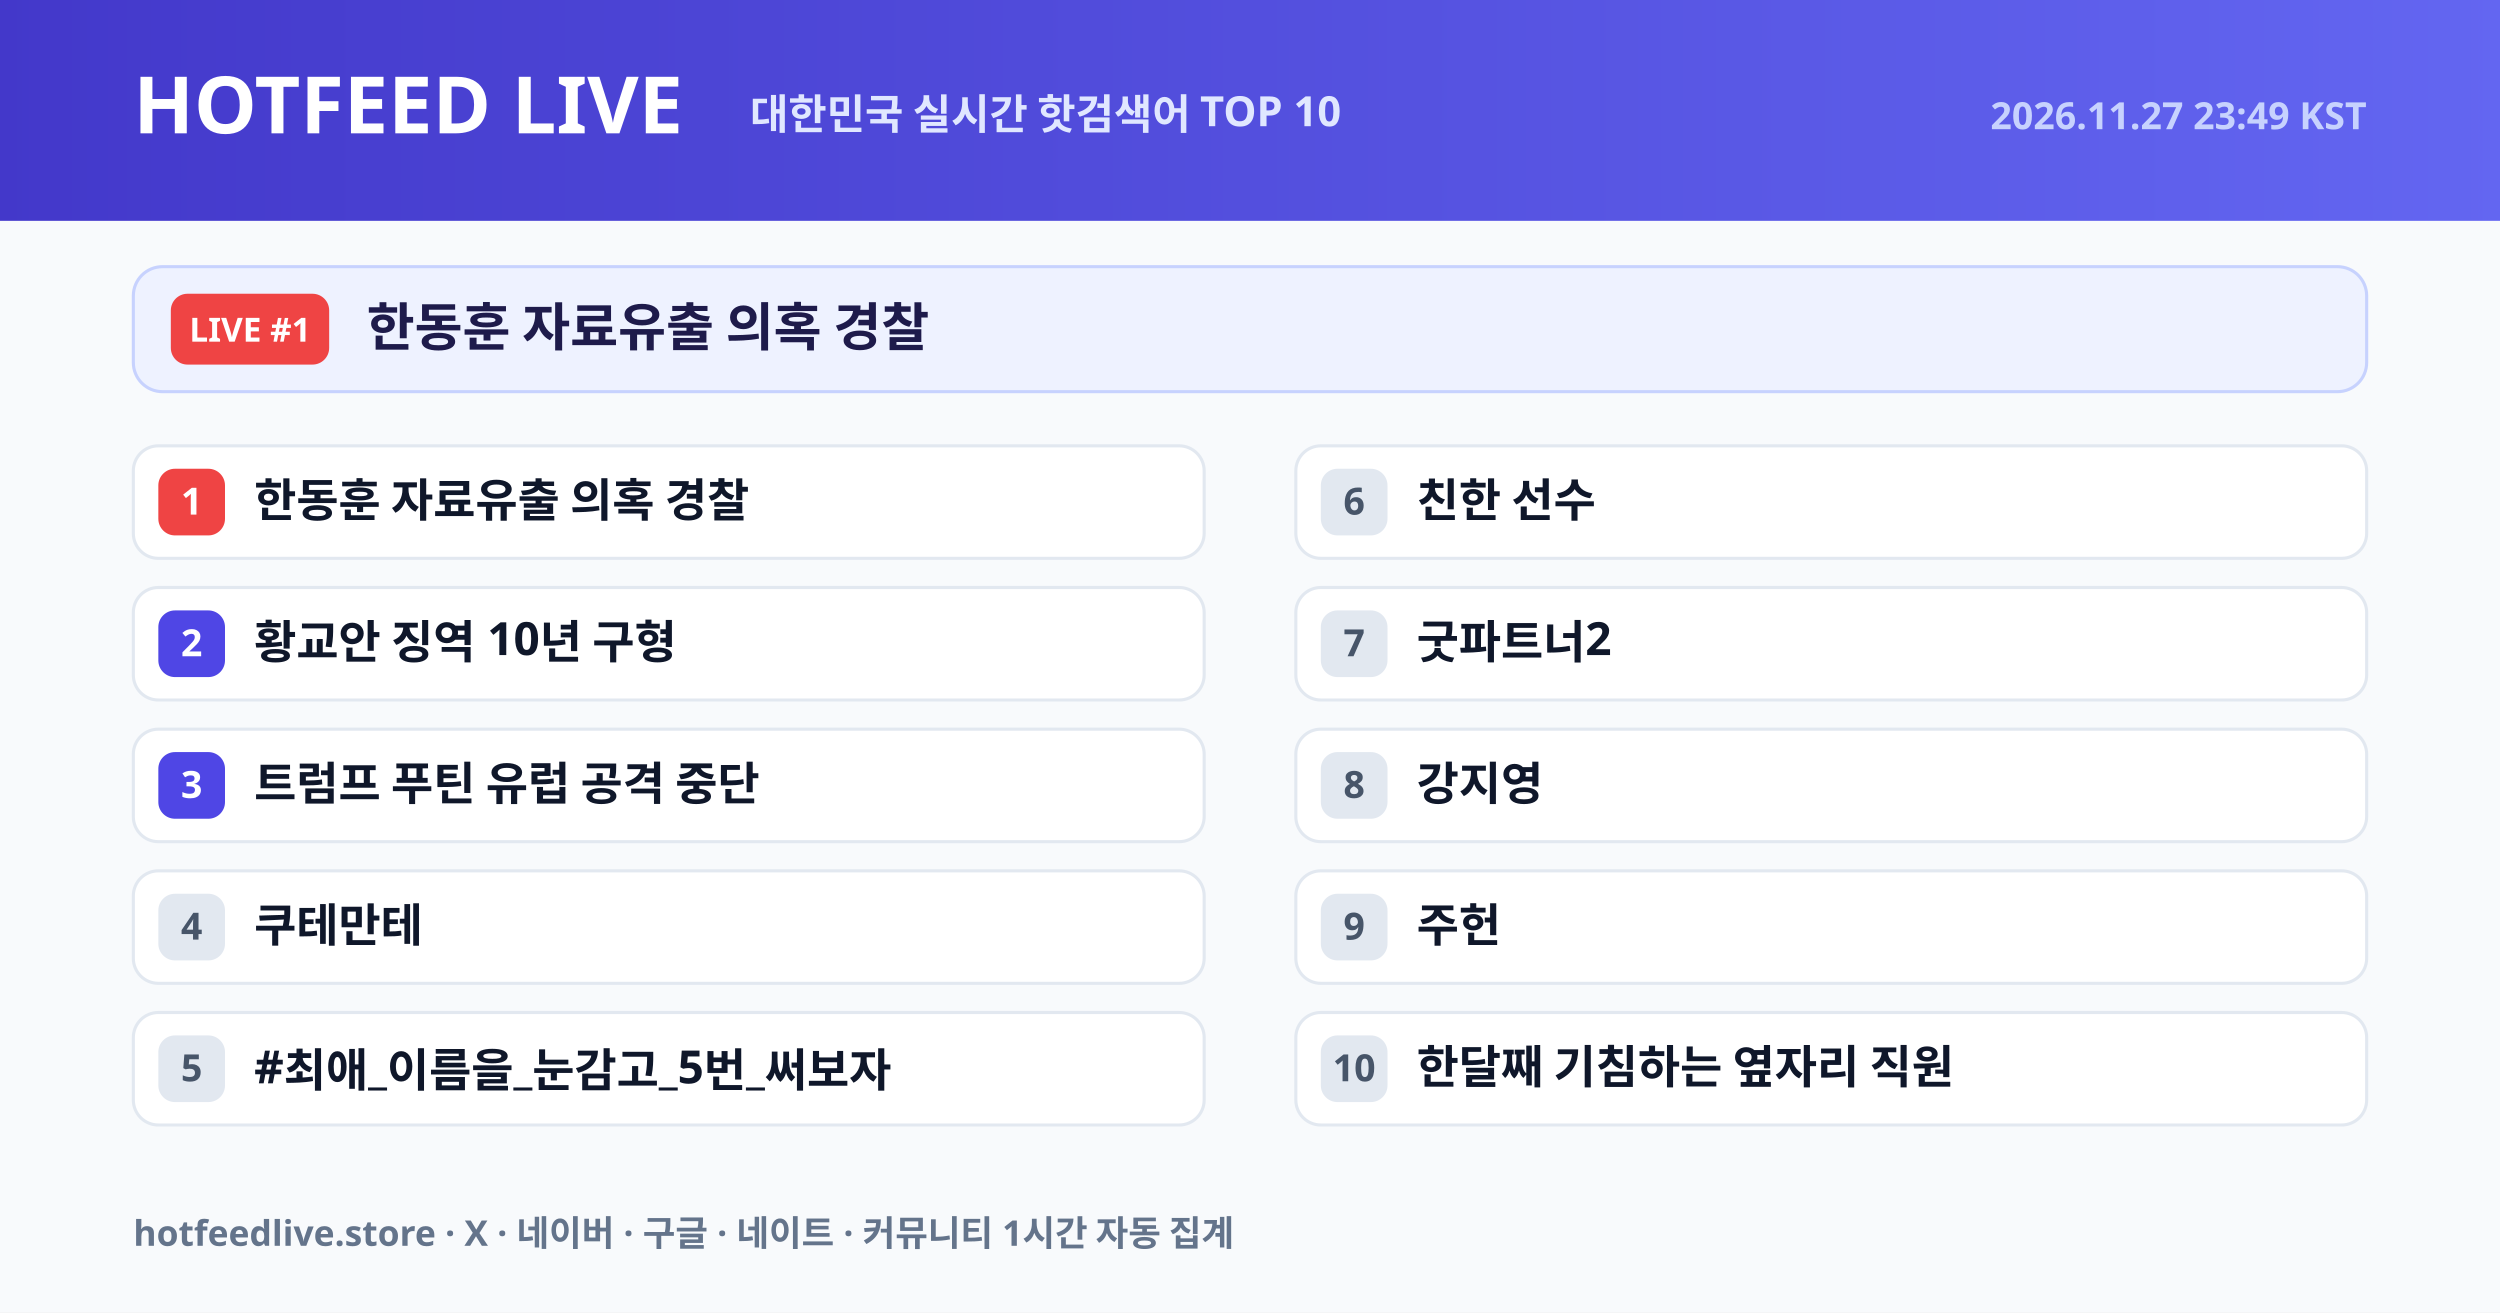
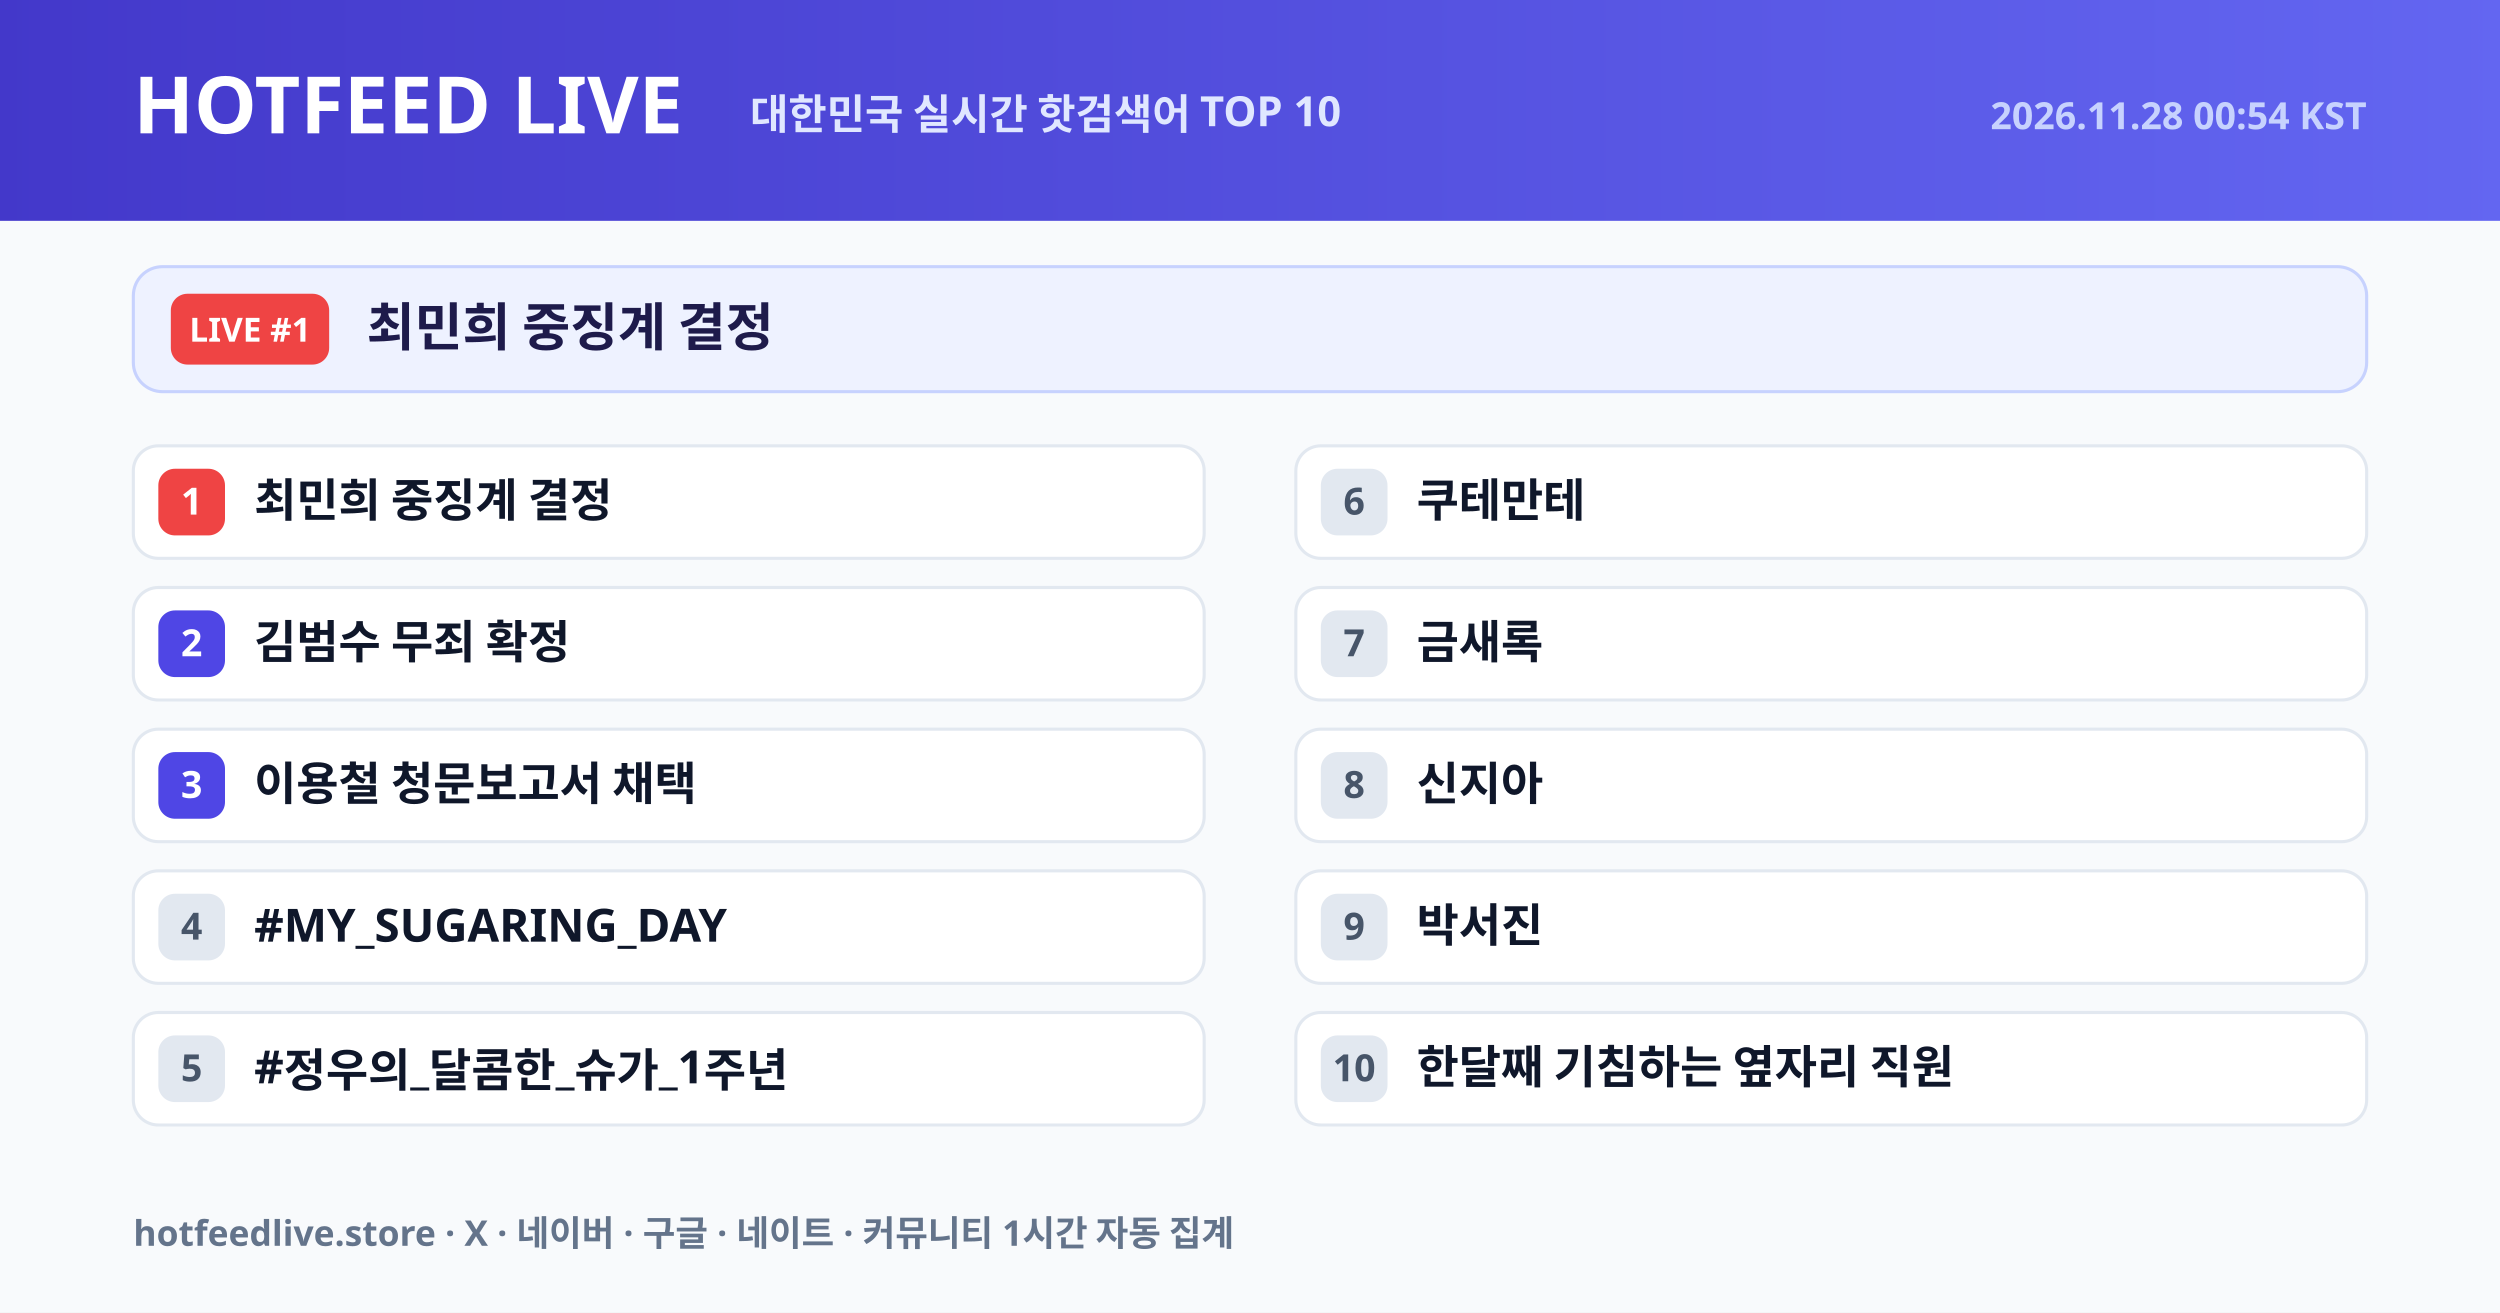
<svg xmlns="http://www.w3.org/2000/svg" width="1200" height="630" viewBox="0 0 1200 630">
  <defs>
    <linearGradient id="hdr" x1="0" y1="0" x2="1" y2="0">
      <stop offset="0%" stop-color="#4338ca" />
      <stop offset="100%" stop-color="#6366f1" />
    </linearGradient>
  </defs>
  <rect width="1200" height="630" fill="#f8fafc" />
  <rect width="1200" height="106" fill="url(#hdr)" />
  <text x="64" y="64" font-size="38" fill="#ffffff" font-weight="800" font-family="NanumGothic, Pretendard Variable, Noto Sans KR, Malgun Gothic, sans-serif">HOTFEED LIVE</text>
  <text x="360" y="62" font-size="20" fill="#e0e7ff" font-weight="600" font-family="NanumGothic, Pretendard Variable, Noto Sans KR, Malgun Gothic, sans-serif">대한민국 실시간 핫검색어 TOP 10</text>
-   <text x="1136" y="62" text-anchor="end" font-size="18" fill="#c7d2fe" font-weight="600" font-family="NanumGothic, Pretendard Variable, Noto Sans KR, Malgun Gothic, sans-serif">2026.11.27 23:49 KST</text>
+   <text x="1136" y="62" text-anchor="end" font-size="18" fill="#c7d2fe" font-weight="600" font-family="NanumGothic, Pretendard Variable, Noto Sans KR, Malgun Gothic, sans-serif">2026.11.28 00:54 KST</text>
  <rect x="64" y="128" width="1072" height="60" rx="14" fill="#eef2ff" stroke="#c7d2fe" stroke-width="1.5" />
  <rect x="82" y="141" width="76" height="34" rx="8" fill="#ef4444" />
  <text x="120" y="164" text-anchor="middle" font-size="16" fill="#ffffff" font-weight="800" font-family="NanumGothic, Pretendard Variable, Noto Sans KR, Malgun Gothic, sans-serif">LIVE #1</text>
-   <text x="176" y="166" font-size="25" fill="#1e1b4b" font-weight="800" font-family="NanumGothic, Pretendard Variable, Noto Sans KR, Malgun Gothic, sans-serif">한동훈 자료유출 의혹 경찰</text>
+   <text x="176" y="166" font-size="25" fill="#1e1b4b" font-weight="800" font-family="NanumGothic, Pretendard Variable, Noto Sans KR, Malgun Gothic, sans-serif">최민희 중징계 결정</text>
  <rect x="64" y="214" width="514" height="54" rx="12" fill="#ffffff" stroke="#e2e8f0" stroke-width="1.5" />
  <rect x="76" y="225" width="32" height="32" rx="8" fill="#ef4444" />
  <text x="92" y="247" text-anchor="middle" font-size="18" fill="#ffffff" font-weight="800" font-family="NanumGothic, Pretendard Variable, Noto Sans KR, Malgun Gothic, sans-serif">1</text>
-   <text x="122" y="248" font-size="22" fill="#0f172a" font-weight="700" font-family="NanumGothic, Pretendard Variable, Noto Sans KR, Malgun Gothic, sans-serif">한동훈 자료유출 의혹 경찰</text>
+   <text x="122" y="248" font-size="22" fill="#0f172a" font-weight="700" font-family="NanumGothic, Pretendard Variable, Noto Sans KR, Malgun Gothic, sans-serif">최민희 중징계 결정</text>
  <rect x="64" y="282" width="514" height="54" rx="12" fill="#ffffff" stroke="#e2e8f0" stroke-width="1.5" />
  <rect x="76" y="293" width="32" height="32" rx="8" fill="#4f46e5" />
  <text x="92" y="315" text-anchor="middle" font-size="18" fill="#ffffff" font-weight="800" font-family="NanumGothic, Pretendard Variable, Noto Sans KR, Malgun Gothic, sans-serif">2</text>
-   <text x="122" y="316" font-size="22" fill="#0f172a" font-weight="700" font-family="NanumGothic, Pretendard Variable, Noto Sans KR, Malgun Gothic, sans-serif">황교안 징역 10년 구형</text>
+   <text x="122" y="316" font-size="22" fill="#0f172a" font-weight="700" font-family="NanumGothic, Pretendard Variable, Noto Sans KR, Malgun Gothic, sans-serif">김범수 무죄 확정</text>
  <rect x="64" y="350" width="514" height="54" rx="12" fill="#ffffff" stroke="#e2e8f0" stroke-width="1.5" />
  <rect x="76" y="361" width="32" height="32" rx="8" fill="#4f46e5" />
  <text x="92" y="383" text-anchor="middle" font-size="18" fill="#ffffff" font-weight="800" font-family="NanumGothic, Pretendard Variable, Noto Sans KR, Malgun Gothic, sans-serif">3</text>
-   <text x="122" y="384" font-size="22" fill="#0f172a" font-weight="700" font-family="NanumGothic, Pretendard Variable, Noto Sans KR, Malgun Gothic, sans-serif">트럼프 푸틴 유럽 공격 중단</text>
+   <text x="122" y="384" font-size="22" fill="#0f172a" font-weight="700" font-family="NanumGothic, Pretendard Variable, Noto Sans KR, Malgun Gothic, sans-serif">이용철 청문보고서 채택</text>
  <rect x="64" y="418" width="514" height="54" rx="12" fill="#ffffff" stroke="#e2e8f0" stroke-width="1.5" />
  <rect x="76" y="429" width="32" height="32" rx="8" fill="#e2e8f0" />
  <text x="92" y="451" text-anchor="middle" font-size="18" fill="#475569" font-weight="800" font-family="NanumGothic, Pretendard Variable, Noto Sans KR, Malgun Gothic, sans-serif">4</text>
-   <text x="122" y="452" font-size="22" fill="#0f172a" font-weight="700" font-family="NanumGothic, Pretendard Variable, Noto Sans KR, Malgun Gothic, sans-serif">쿠테만테</text>
+   <text x="122" y="452" font-size="22" fill="#0f172a" font-weight="700" font-family="NanumGothic, Pretendard Variable, Noto Sans KR, Malgun Gothic, sans-serif">#MY_SUGARING_DAY</text>
  <rect x="64" y="486" width="514" height="54" rx="12" fill="#ffffff" stroke="#e2e8f0" stroke-width="1.5" />
  <rect x="76" y="497" width="32" height="32" rx="8" fill="#e2e8f0" />
  <text x="92" y="519" text-anchor="middle" font-size="18" fill="#475569" font-weight="800" font-family="NanumGothic, Pretendard Variable, Noto Sans KR, Malgun Gothic, sans-serif">5</text>
-   <text x="122" y="520" font-size="22" fill="#0f172a" font-weight="700" font-family="NanumGothic, Pretendard Variable, Noto Sans KR, Malgun Gothic, sans-serif">#최애_이름을_눈감고_5번_써보자</text>
+   <text x="122" y="520" font-size="22" fill="#0f172a" font-weight="700" font-family="NanumGothic, Pretendard Variable, Noto Sans KR, Malgun Gothic, sans-serif">#정우의_달콤한_슈가_1주년</text>
  <rect x="622" y="214" width="514" height="54" rx="12" fill="#ffffff" stroke="#e2e8f0" stroke-width="1.5" />
  <rect x="634" y="225" width="32" height="32" rx="8" fill="#e2e8f0" />
  <text x="650" y="247" text-anchor="middle" font-size="18" fill="#475569" font-weight="800" font-family="NanumGothic, Pretendard Variable, Noto Sans KR, Malgun Gothic, sans-serif">6</text>
-   <text x="680" y="248" font-size="22" fill="#0f172a" font-weight="700" font-family="NanumGothic, Pretendard Variable, Noto Sans KR, Malgun Gothic, sans-serif">친한 선수</text>
+   <text x="680" y="248" font-size="22" fill="#0f172a" font-weight="700" font-family="NanumGothic, Pretendard Variable, Noto Sans KR, Malgun Gothic, sans-serif">쿠테만테</text>
  <rect x="622" y="282" width="514" height="54" rx="12" fill="#ffffff" stroke="#e2e8f0" stroke-width="1.5" />
  <rect x="634" y="293" width="32" height="32" rx="8" fill="#e2e8f0" />
  <text x="650" y="315" text-anchor="middle" font-size="18" fill="#475569" font-weight="800" font-family="NanumGothic, Pretendard Variable, Noto Sans KR, Malgun Gothic, sans-serif">7</text>
-   <text x="680" y="316" font-size="22" fill="#0f172a" font-weight="700" font-family="NanumGothic, Pretendard Variable, Noto Sans KR, Malgun Gothic, sans-serif">굿파트너2</text>
+   <text x="680" y="316" font-size="22" fill="#0f172a" font-weight="700" font-family="NanumGothic, Pretendard Variable, Noto Sans KR, Malgun Gothic, sans-serif">금새록</text>
  <rect x="622" y="350" width="514" height="54" rx="12" fill="#ffffff" stroke="#e2e8f0" stroke-width="1.5" />
  <rect x="634" y="361" width="32" height="32" rx="8" fill="#e2e8f0" />
  <text x="650" y="383" text-anchor="middle" font-size="18" fill="#475569" font-weight="800" font-family="NanumGothic, Pretendard Variable, Noto Sans KR, Malgun Gothic, sans-serif">8</text>
-   <text x="680" y="384" font-size="22" fill="#0f172a" font-weight="700" font-family="NanumGothic, Pretendard Variable, Noto Sans KR, Malgun Gothic, sans-serif">강지영</text>
+   <text x="680" y="384" font-size="22" fill="#0f172a" font-weight="700" font-family="NanumGothic, Pretendard Variable, Noto Sans KR, Malgun Gothic, sans-serif">신지아</text>
  <rect x="622" y="418" width="514" height="54" rx="12" fill="#ffffff" stroke="#e2e8f0" stroke-width="1.5" />
  <rect x="634" y="429" width="32" height="32" rx="8" fill="#e2e8f0" />
  <text x="650" y="451" text-anchor="middle" font-size="18" fill="#475569" font-weight="800" font-family="NanumGothic, Pretendard Variable, Noto Sans KR, Malgun Gothic, sans-serif">9</text>
-   <text x="680" y="452" font-size="22" fill="#0f172a" font-weight="700" font-family="NanumGothic, Pretendard Variable, Noto Sans KR, Malgun Gothic, sans-serif">주헌</text>
+   <text x="680" y="452" font-size="22" fill="#0f172a" font-weight="700" font-family="NanumGothic, Pretendard Variable, Noto Sans KR, Malgun Gothic, sans-serif">박서진</text>
  <rect x="622" y="486" width="514" height="54" rx="12" fill="#ffffff" stroke="#e2e8f0" stroke-width="1.5" />
  <rect x="634" y="497" width="32" height="32" rx="8" fill="#e2e8f0" />
  <text x="650" y="519" text-anchor="middle" font-size="18" fill="#475569" font-weight="800" font-family="NanumGothic, Pretendard Variable, Noto Sans KR, Malgun Gothic, sans-serif">10</text>
  <text x="680" y="520" font-size="22" fill="#0f172a" font-weight="700" font-family="NanumGothic, Pretendard Variable, Noto Sans KR, Malgun Gothic, sans-serif">한달째 기침하는 옆자리 직원</text>
  <text x="64" y="598" font-size="17" fill="#64748b" font-weight="600" font-family="NanumGothic, Pretendard Variable, Noto Sans KR, Malgun Gothic, sans-serif">hotfeedlive.store · X · 네이버 · 구글 · 네이트 · 커뮤니티 1시간 자동 집계</text>
</svg>
